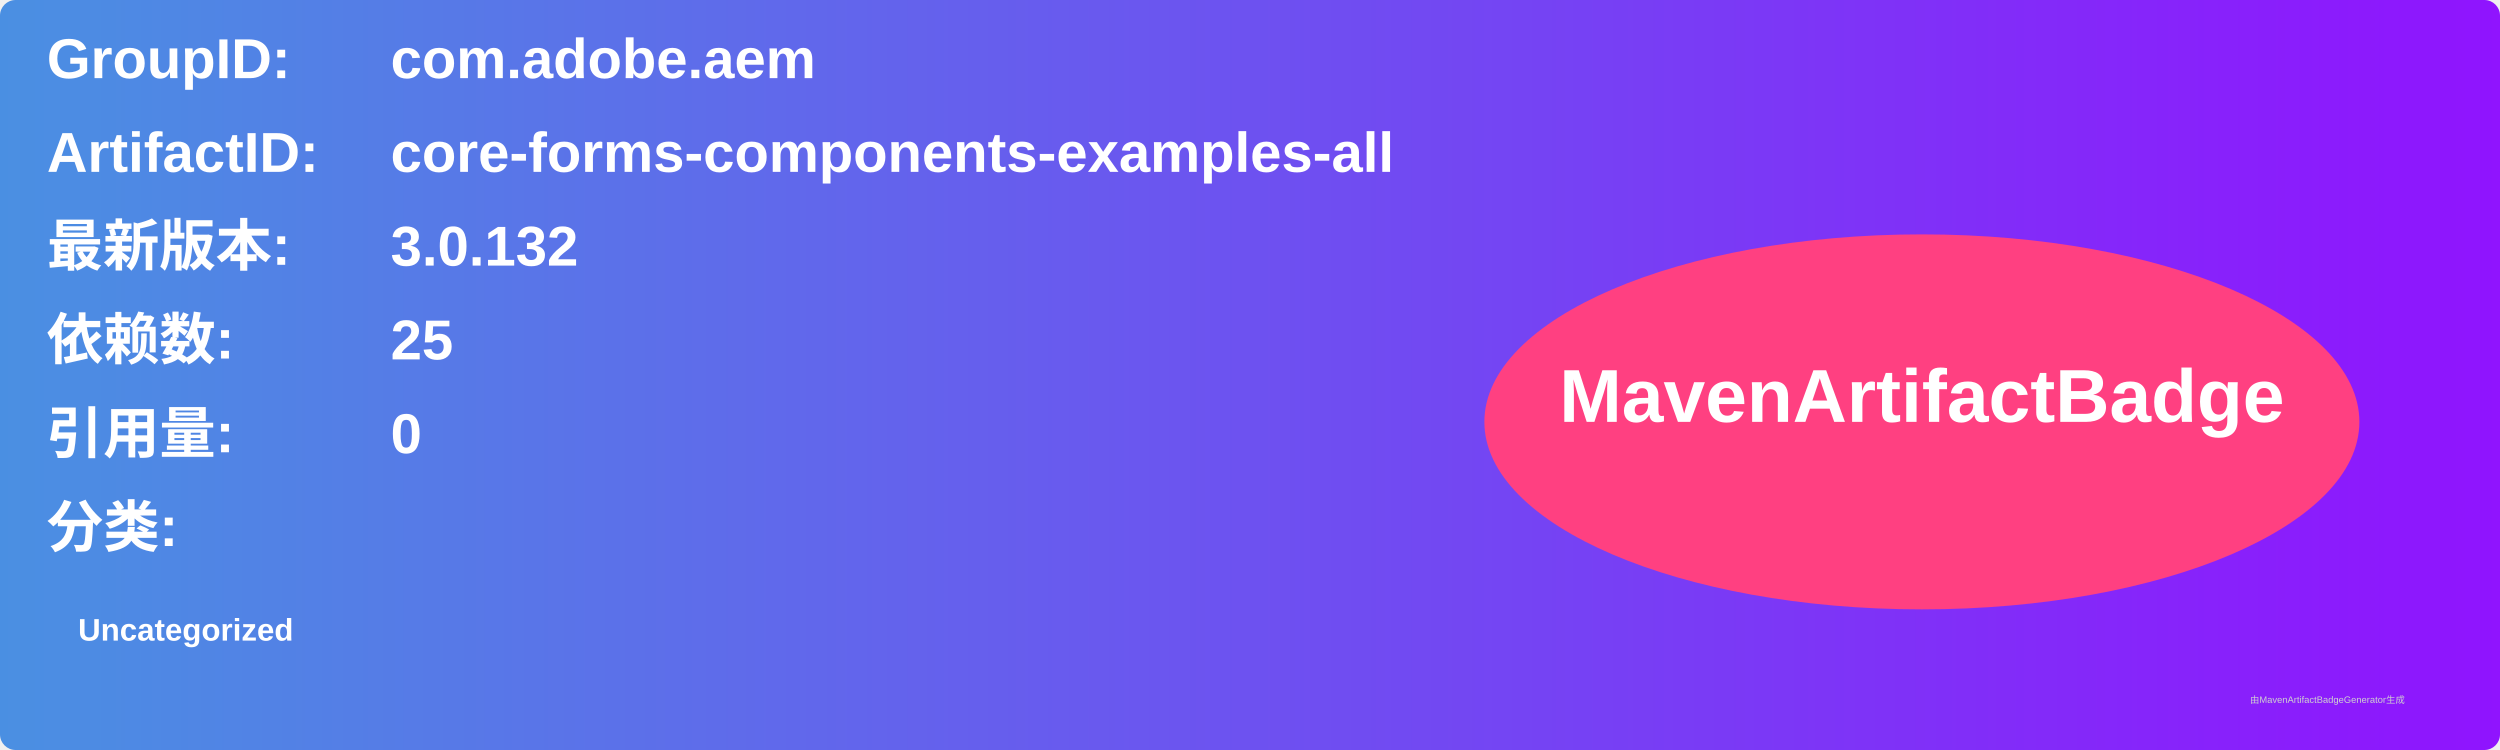
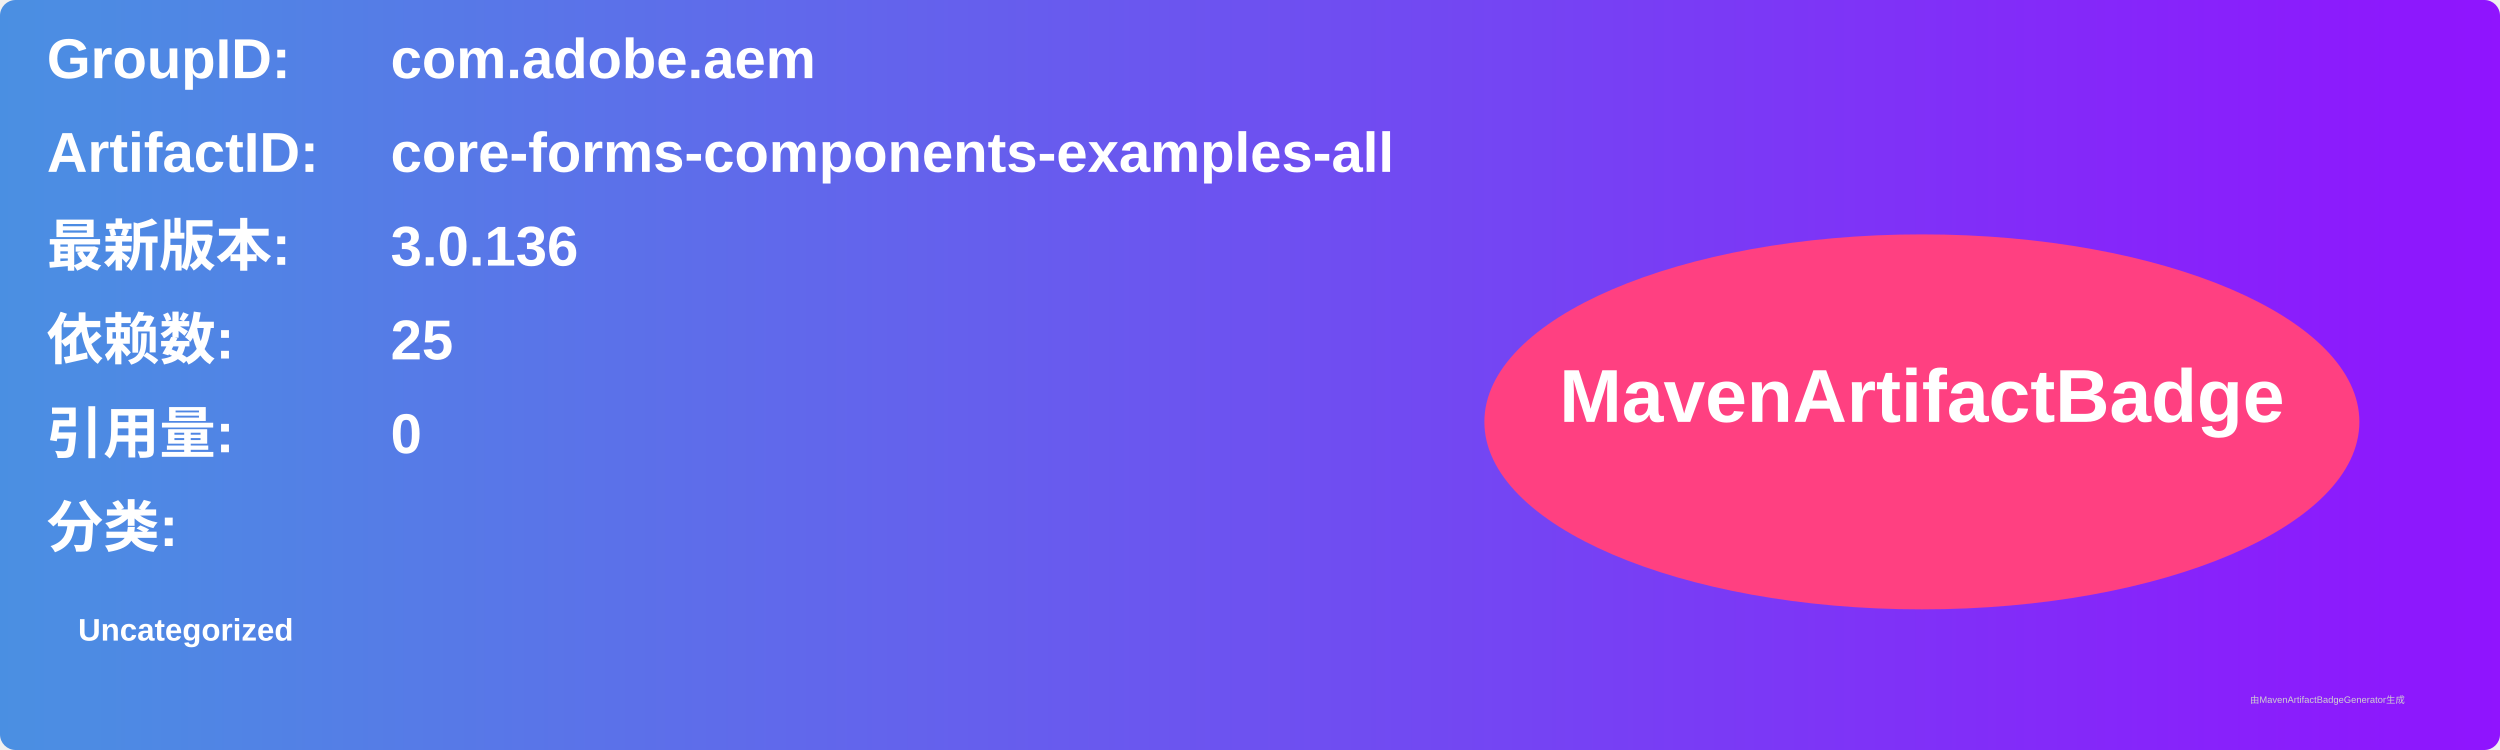
<svg xmlns="http://www.w3.org/2000/svg" width="800" height="240" viewBox="0 0 800 240">
  <linearGradient id="grad" x1="0%" y1="0%" x2="100%" y2="0%">
    <stop offset="0%" stop-color="#4a90e2" />
    <stop offset="100%" stop-color="#9013fe" />
  </linearGradient>
  <rect width="100%" height="100%" rx="5" ry="5" fill="url(#grad)" />
  <g transform="translate(15, 15)">
    <text x="0" y="10" font-family="Arial" font-size="18" fill="white" font-weight="bold" width="260">GroupID:</text>
    <text x="110" y="10" font-family="Arial" font-size="18" fill="white" font-weight="bold" width="460">com.adobe.aem</text>
    <text x="0" y="40" font-family="Arial" font-size="18" fill="white" font-weight="bold" width="260">ArtifactID:</text>
    <text x="110" y="40" font-family="Arial" font-size="18" fill="white" font-weight="bold" width="460">core-forms-components-examples-all</text>
    <text x="0" y="70" font-family="Arial" font-size="18" fill="white" font-weight="bold">最新版本:</text>
    <text x="110" y="70" font-family="Arial" font-size="18" fill="white" font-weight="bold">
-       <tspan font-weight="bold">3.0.132</tspan>
+       <tspan font-weight="bold">3.0.136</tspan>
    </text>
    <text x="0" y="100" font-family="Arial" font-size="18" fill="white" font-weight="bold">依赖数: </text>
    <text x="110" y="100" font-family="Arial" font-size="18" fill="white">
      <tspan font-weight="bold">25</tspan>
    </text>
    <text x="0" y="130" font-family="Arial" font-size="18" fill="white" font-weight="bold">引用量: </text>
    <text x="110" y="130" font-family="Arial" font-size="18" fill="white">
      <tspan font-weight="bold">0</tspan>
    </text>
    <text x="0" y="160" font-family="Arial" font-size="18" fill="white" font-weight="bold">分类:</text>
    <text x="10" y="190" font-family="Arial" font-size="10" fill="white">
      <tspan font-weight="bold">Uncategorized</tspan>
    </text>
    <ellipse cx="600" cy="120" rx="140" ry="60" fill="#ff4081" />
    <text x="600" y="120" text-anchor="middle" font-family="Arial" font-size="24" fill="white" font-weight="bold">MavenArtifactBadge</text>
  </g>
  <text x="720" y="225" font-family="Arial" font-size="3" fill="#d0d0d0">由MavenArtifactBadgeGenerator生成</text>
</svg>
